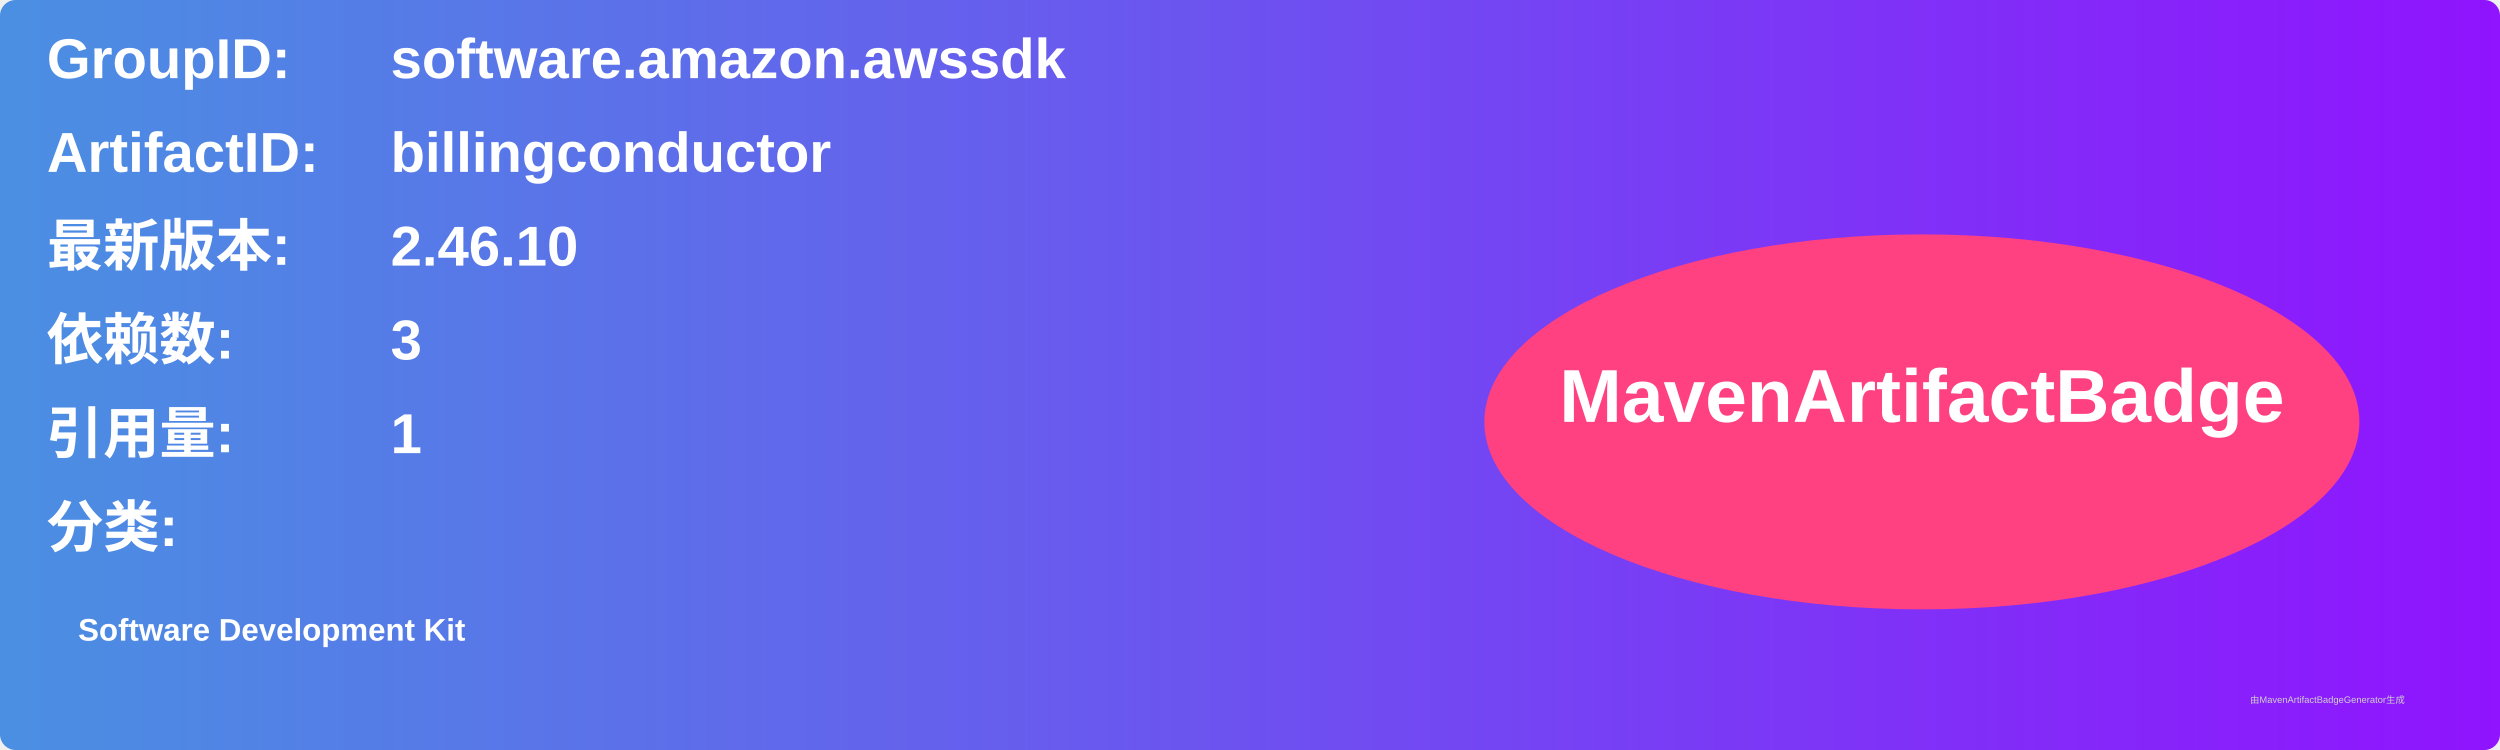
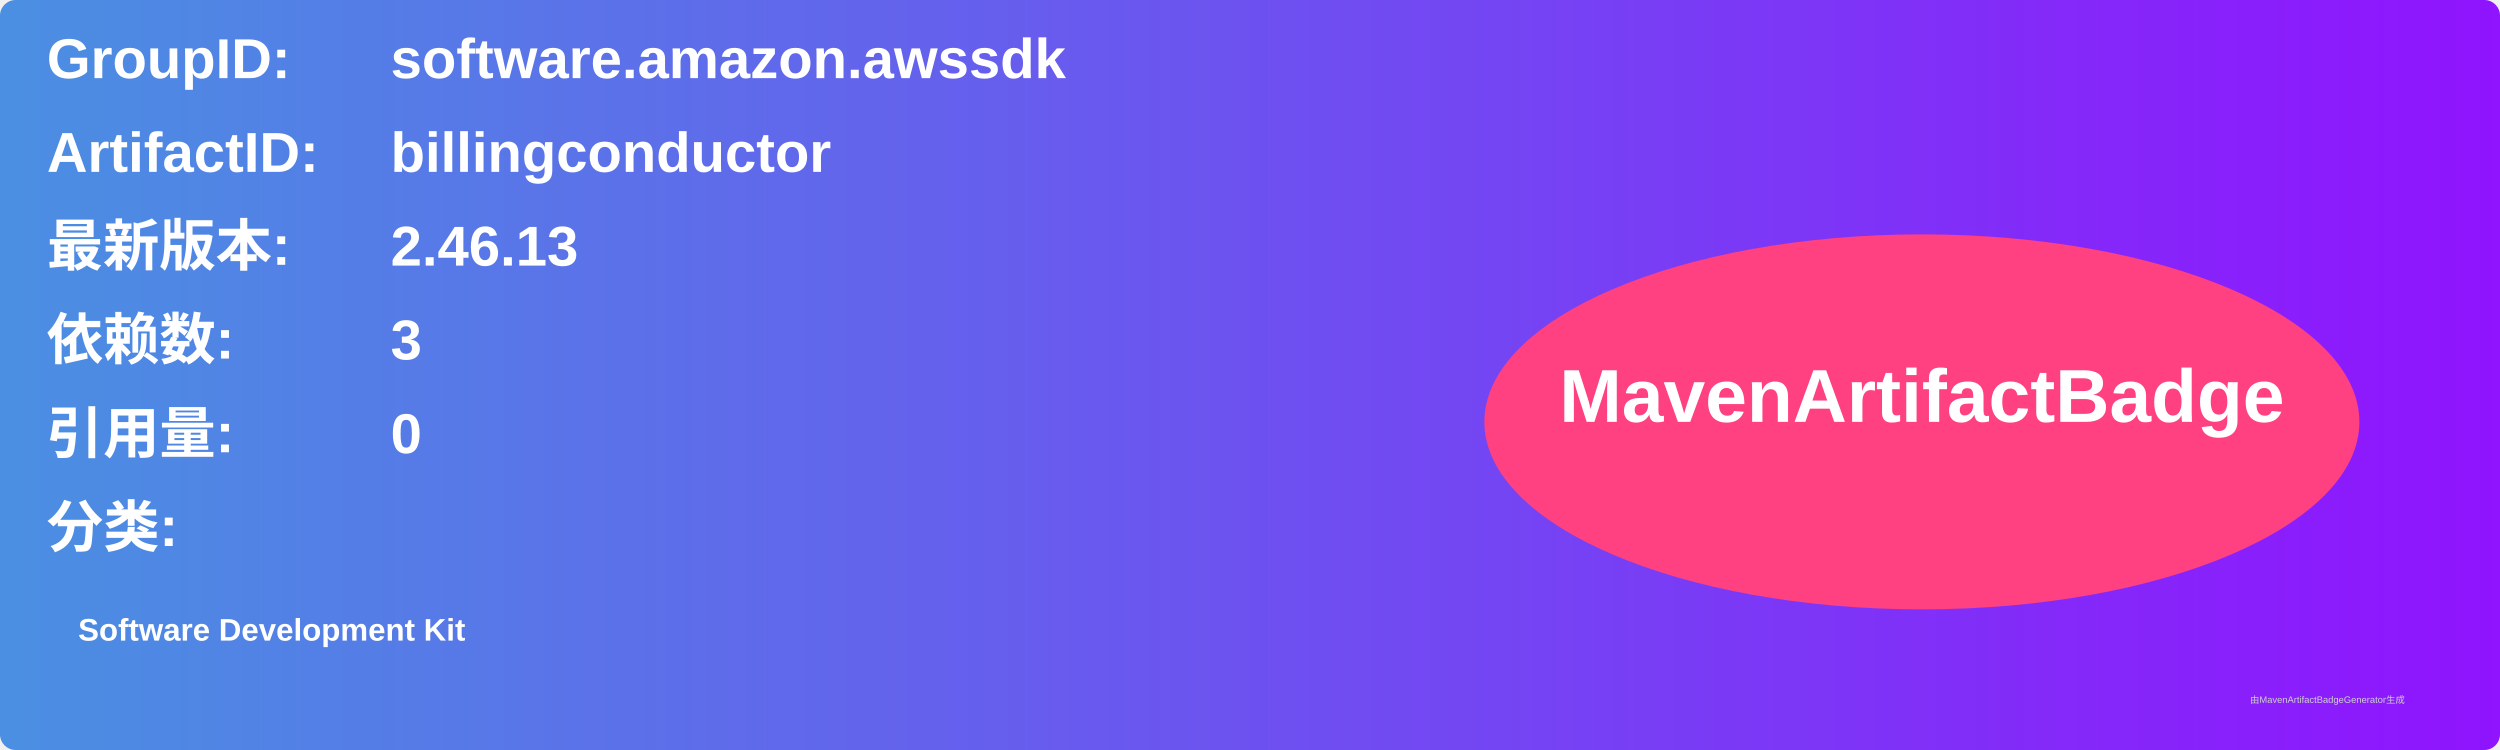
<svg xmlns="http://www.w3.org/2000/svg" width="800" height="240" viewBox="0 0 800 240">
  <linearGradient id="grad" x1="0%" y1="0%" x2="100%" y2="0%">
    <stop offset="0%" stop-color="#4a90e2" />
    <stop offset="100%" stop-color="#9013fe" />
  </linearGradient>
  <rect width="100%" height="100%" rx="5" ry="5" fill="url(#grad)" />
  <g transform="translate(15, 15)">
    <text x="0" y="10" font-family="Arial" font-size="18" fill="white" font-weight="bold" width="260">GroupID:</text>
    <text x="110" y="10" font-family="Arial" font-size="18" fill="white" font-weight="bold" width="460">software.amazon.awssdk</text>
    <text x="0" y="40" font-family="Arial" font-size="18" fill="white" font-weight="bold" width="260">ArtifactID:</text>
    <text x="110" y="40" font-family="Arial" font-size="18" fill="white" font-weight="bold" width="460">billingconductor</text>
    <text x="0" y="70" font-family="Arial" font-size="18" fill="white" font-weight="bold">最新版本:</text>
    <text x="110" y="70" font-family="Arial" font-size="18" fill="white" font-weight="bold">
-       <tspan font-weight="bold">2.46.10</tspan>
+       <tspan font-weight="bold">2.46.13</tspan>
    </text>
    <text x="0" y="100" font-family="Arial" font-size="18" fill="white" font-weight="bold">依赖数: </text>
    <text x="110" y="100" font-family="Arial" font-size="18" fill="white">
      <tspan font-weight="bold">3</tspan>
    </text>
    <text x="0" y="130" font-family="Arial" font-size="18" fill="white" font-weight="bold">引用量: </text>
    <text x="110" y="130" font-family="Arial" font-size="18" fill="white">
-       <tspan font-weight="bold">1</tspan>
+       <tspan font-weight="bold">0</tspan>
    </text>
    <text x="0" y="160" font-family="Arial" font-size="18" fill="white" font-weight="bold">分类:</text>
    <text x="10" y="190" font-family="Arial" font-size="10" fill="white">
      <tspan font-weight="bold">Software Development Kit</tspan>
    </text>
    <ellipse cx="600" cy="120" rx="140" ry="60" fill="#ff4081" />
    <text x="600" y="120" text-anchor="middle" font-family="Arial" font-size="24" fill="white" font-weight="bold">MavenArtifactBadge</text>
  </g>
  <text x="720" y="225" font-family="Arial" font-size="3" fill="#d0d0d0">由MavenArtifactBadgeGenerator生成</text>
</svg>
